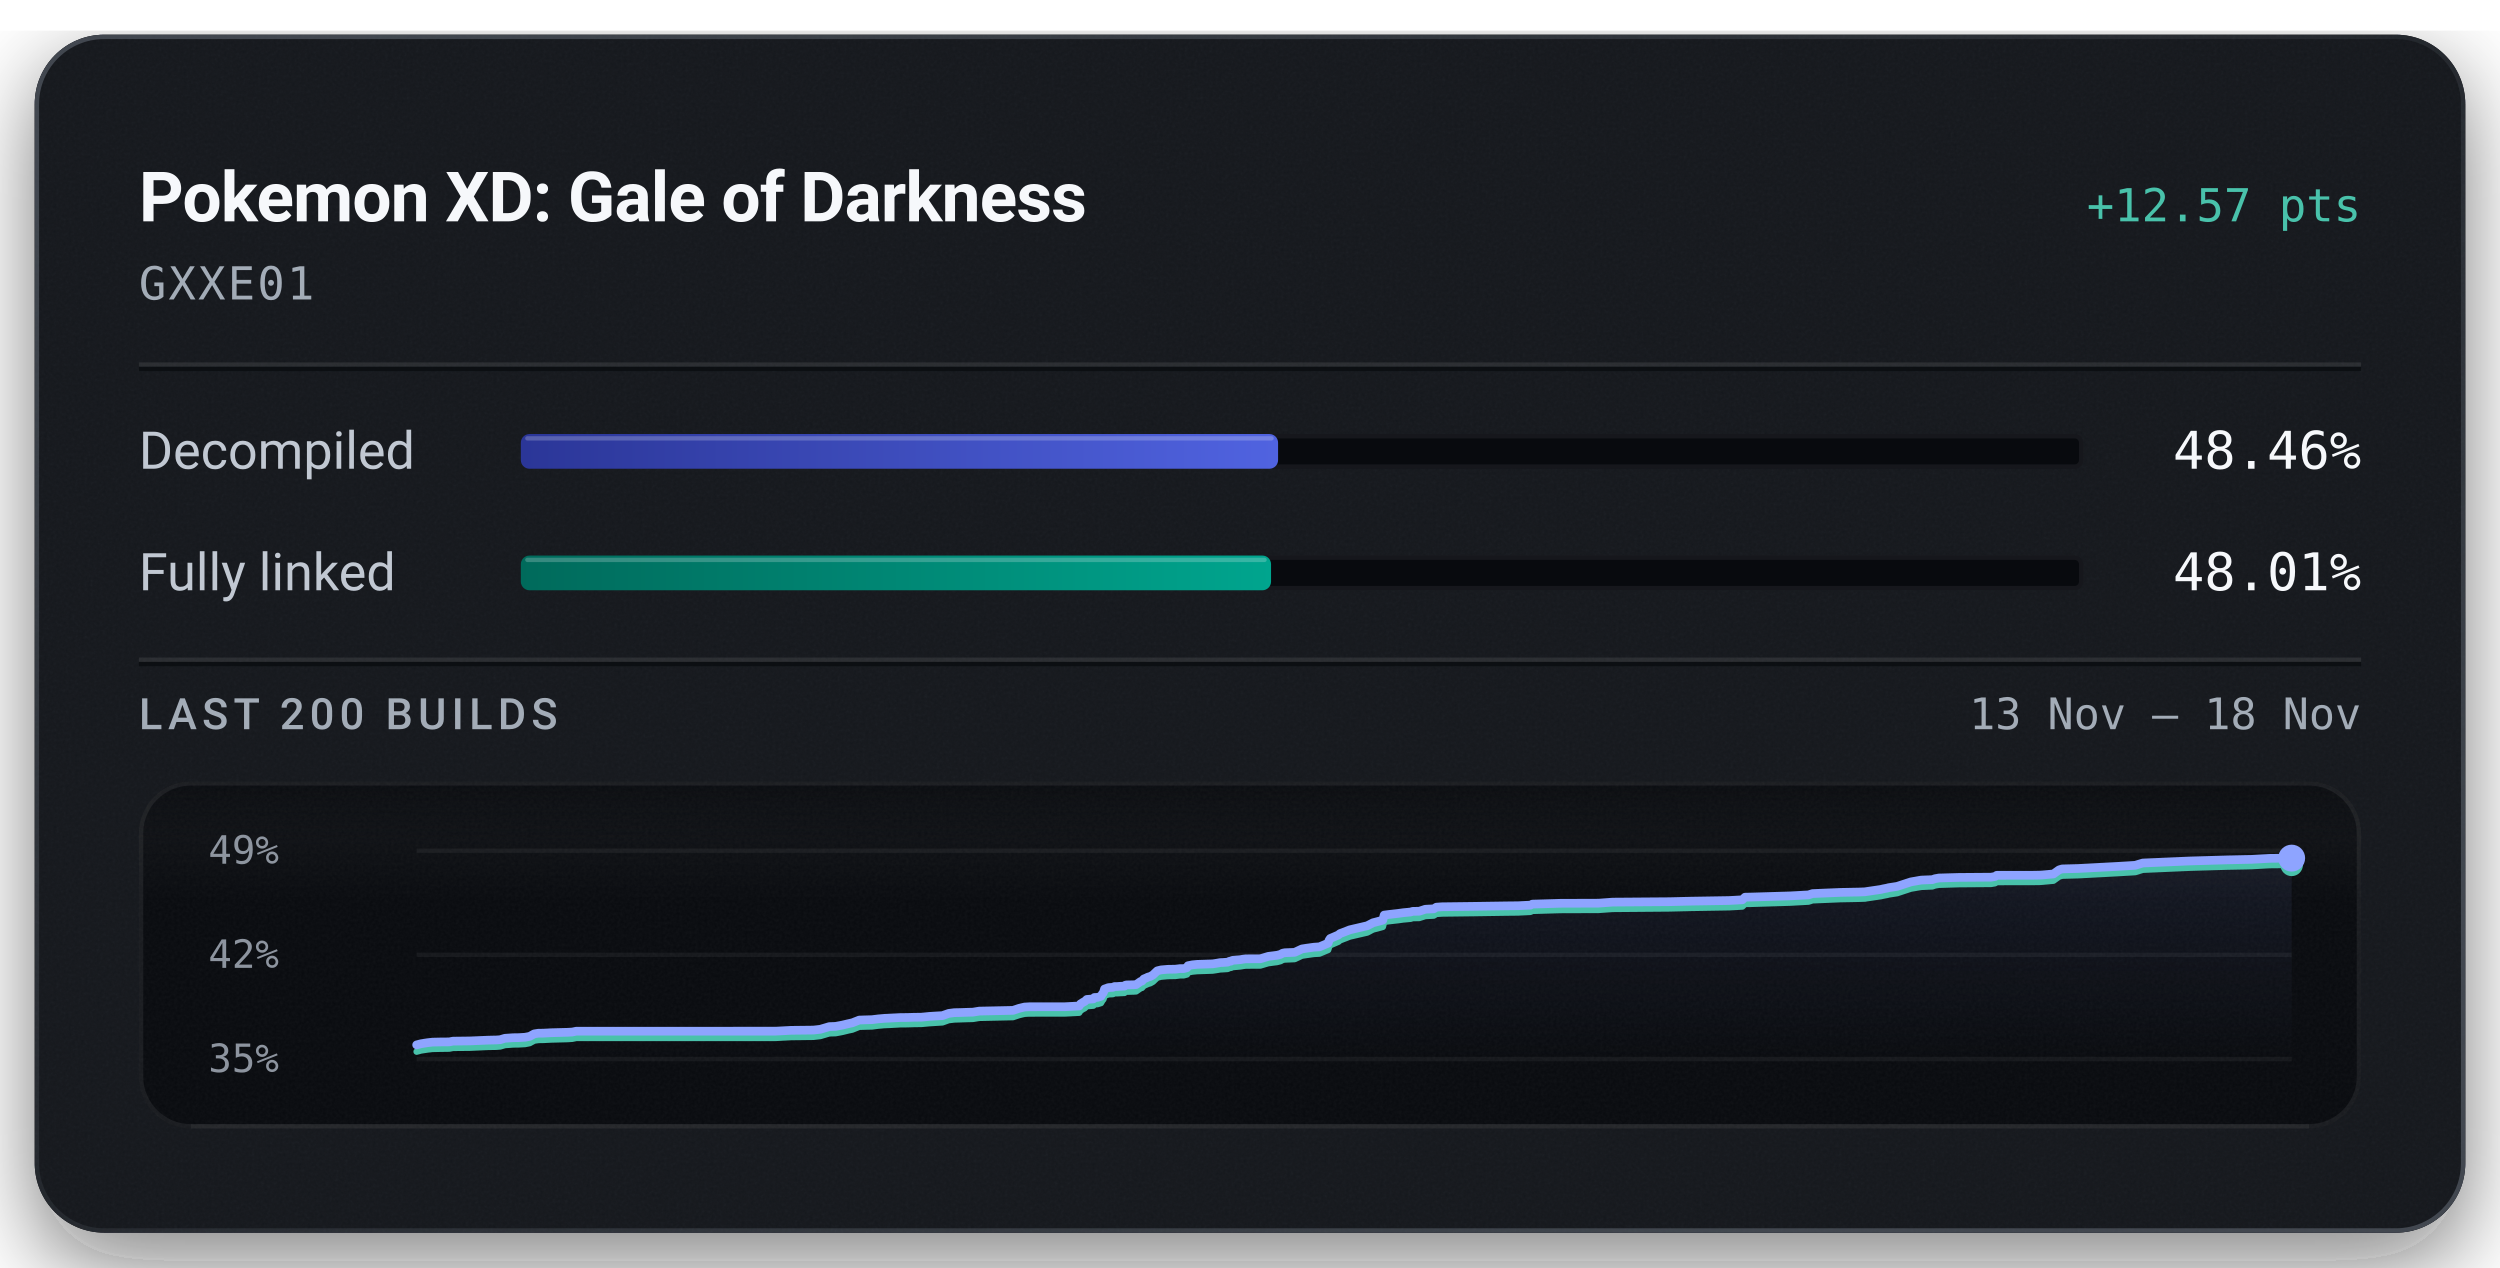
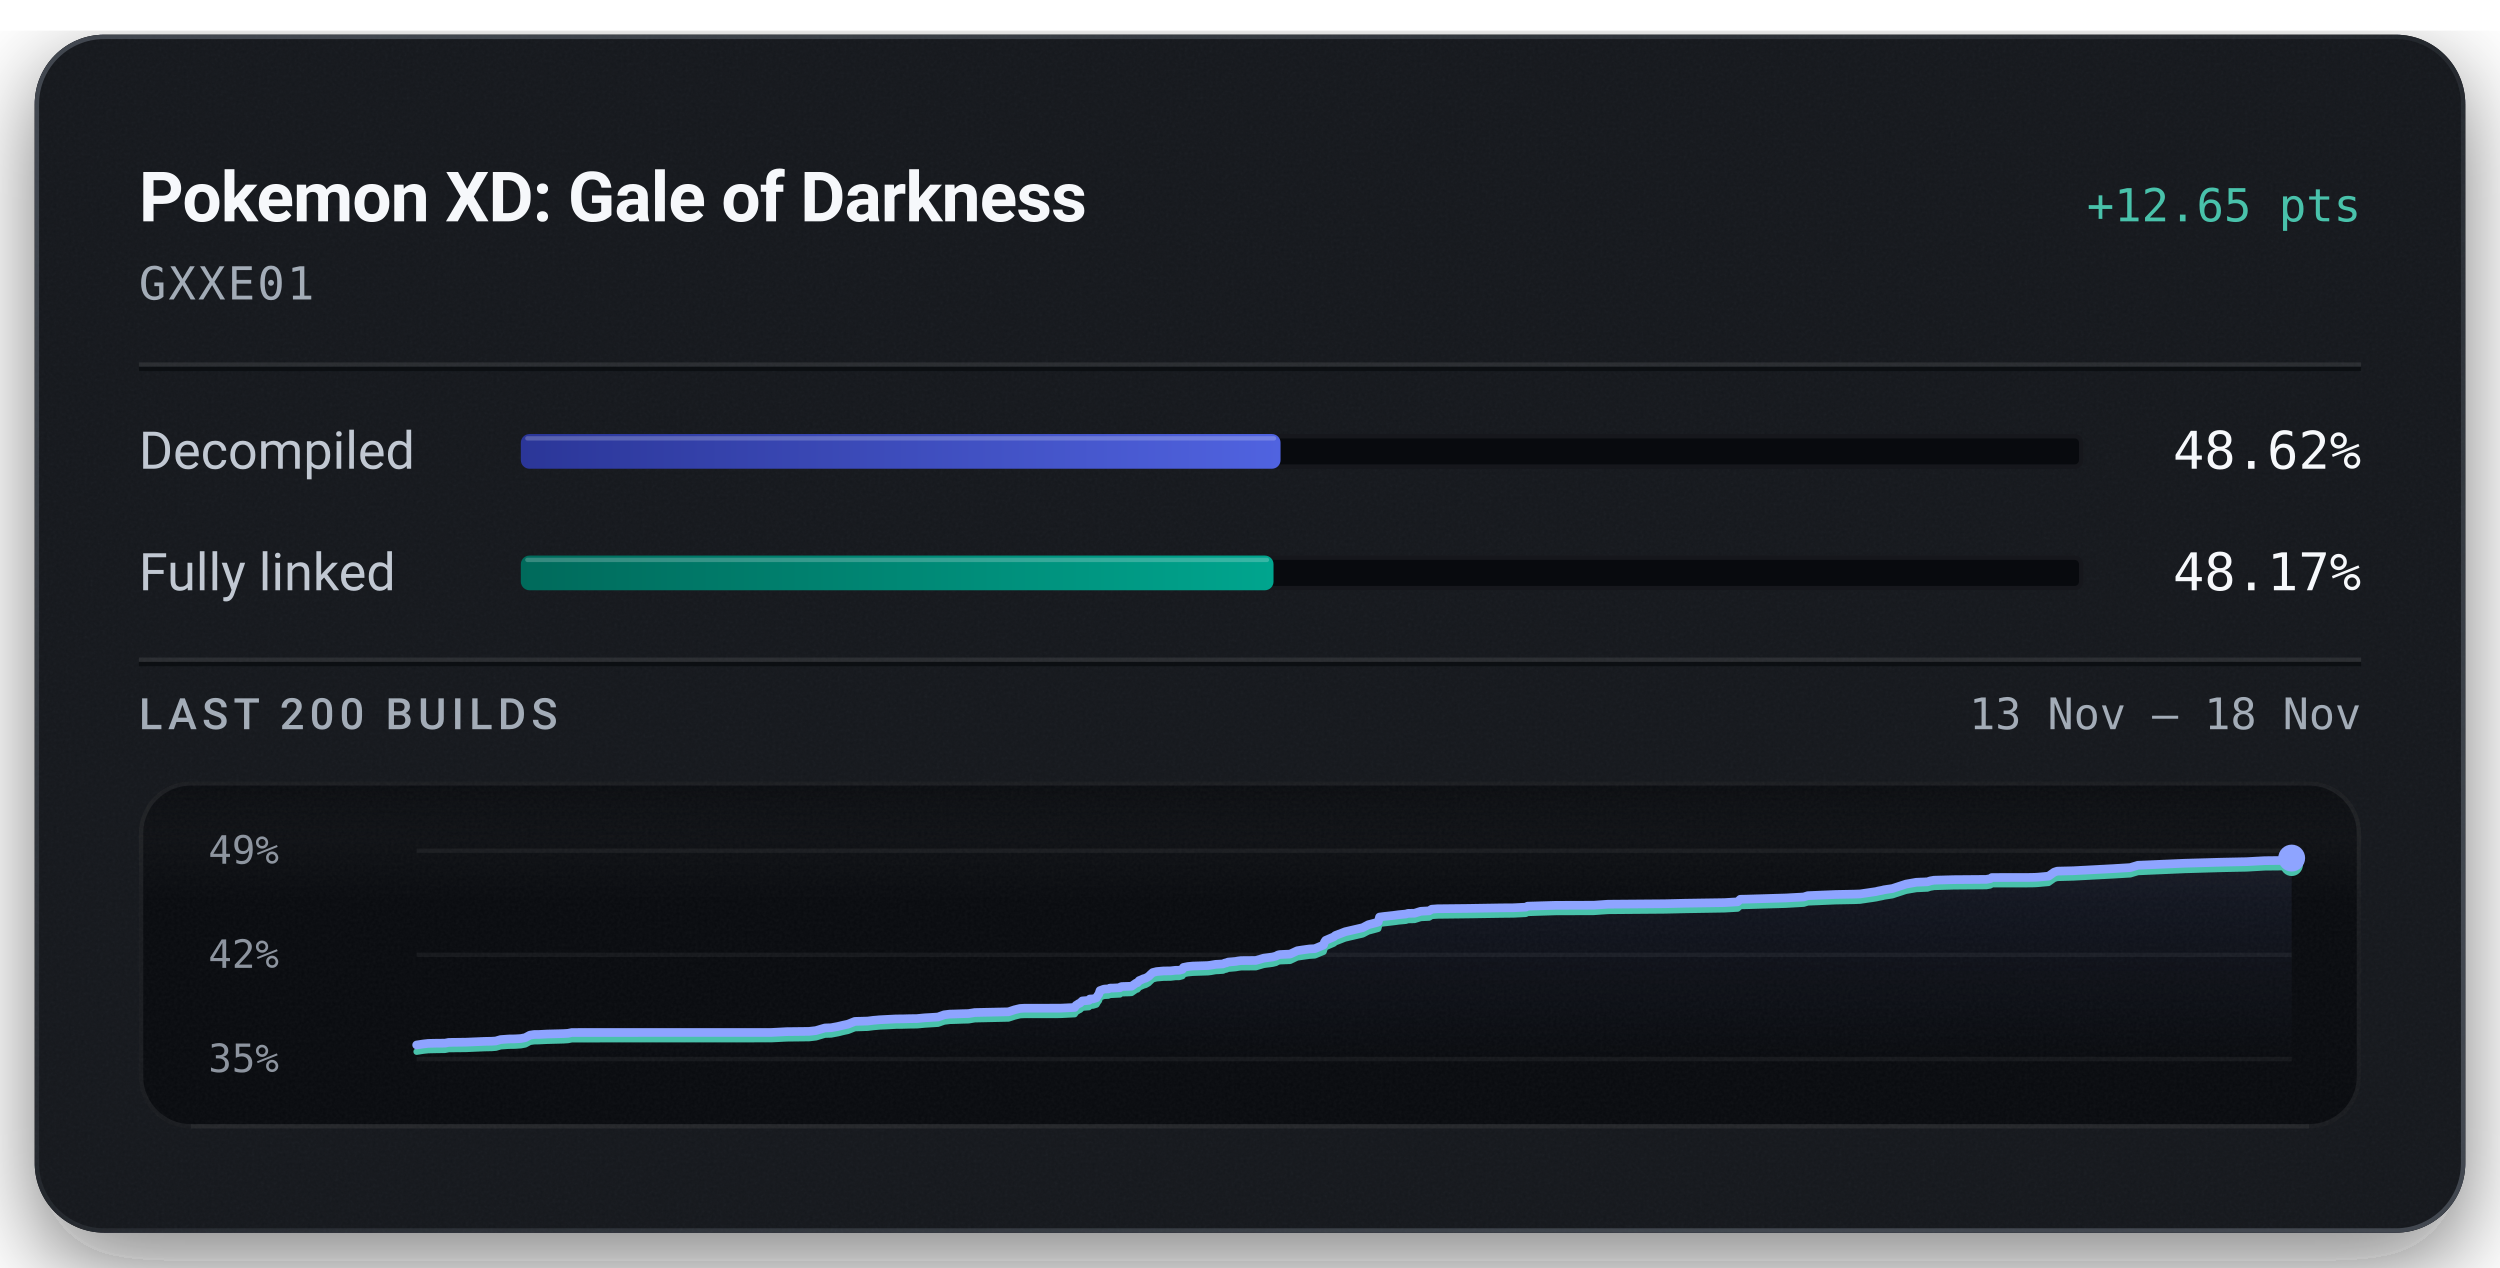
<svg xmlns="http://www.w3.org/2000/svg" width="576" height="292" viewBox="0 0 576 292" role="img" aria-labelledby="title description">
  <defs>
    <linearGradient id="badge-rim" x1="1" y1="1" x2="0" y2="0">
      <stop offset="0.15" stop-color="#6b747f" stop-opacity="0.5" />
      <stop offset="0.51" stop-color="#6b747f" stop-opacity="0.15" />
      <stop offset="0.93" stop-color="#6b747f" stop-opacity="0.5" />
    </linearGradient>
    <linearGradient id="badge-progress" x1="0" y1="0" x2="1" y2="0">
      <stop offset="0" stop-color="#2b3698" />
      <stop offset="1" stop-color="#5063e0" />
    </linearGradient>
    <linearGradient id="badge-linked" x1="0" y1="0" x2="1" y2="0">
      <stop offset="0" stop-color="#006a5b" />
      <stop offset="1" stop-color="#00a58e" />
    </linearGradient>
    <filter id="badge-grain" x="0" y="0" width="100%" height="100%">
      <feTurbulence type="fractalNoise" baseFrequency="1.4" numOctaves="2" stitchTiles="stitch" />
      <feColorMatrix type="saturate" values="0" />
    </filter>
    <filter id="badge-shadow" x="-15%" y="-15%" width="130%" height="150%">
      <feDropShadow dx="0" dy="7" stdDeviation="11" flood-color="#080a0e" flood-opacity="0.55" />
    </filter>
    <clipPath id="badge-card-clip">
      <rect x="8" y="8" width="560" height="276" rx="16" />
    </clipPath>
    <linearGradient id="badge-area" x1="0" y1="0" x2="0" y2="1">
      <stop offset="0" stop-color="#8ea4ff" stop-opacity="0.085" />
      <stop offset="1" stop-color="#8ea4ff" stop-opacity="0" />
    </linearGradient>
    <linearGradient id="badge-well-frost" x1="0" y1="0" x2="0" y2="1">
      <stop offset="0" stop-color="#f6f8fb" stop-opacity="0.045" />
      <stop offset="1" stop-color="#f6f8fb" stop-opacity="0" />
    </linearGradient>
    <linearGradient id="badge-well-shade" x1="0" y1="0" x2="0" y2="1">
      <stop offset="0" stop-color="#080a0e" stop-opacity="0.9" />
      <stop offset="1" stop-color="#080a0e" stop-opacity="0" />
    </linearGradient>
    <clipPath id="badge-well-clip">
      <rect x="32" y="180" width="512" height="80" rx="12" />
    </clipPath>
  </defs>
  <rect x="8" y="8" width="560" height="276" rx="16" fill="#14171c" filter="url(#badge-shadow)" />
  <g clip-path="url(#badge-card-clip)">
    <rect x="8" y="8" width="560" height="276" rx="16" fill="#14171c" />
    <rect x="8" y="8" width="560" height="276" filter="url(#badge-grain)" opacity="0.05" />
  </g>
  <rect x="8.5" y="8.5" width="559" height="275" rx="15.5" fill="none" stroke="url(#badge-rim)" stroke-width="1" />
  <text x="32" y="51" fill="#f6f8fb" font-family="system-ui, -apple-system, 'Segoe UI', Roboto, sans-serif" font-size="16" font-weight="600" text-anchor="start" letter-spacing="-0.2">Pokemon XD: Gale of Darkness</text>
-   <text x="544" y="51" fill="#49c2ab" font-family="ui-monospace, 'SF Mono', 'Cascadia Mono', Menlo, Consolas, monospace" font-size="10.5" font-weight="500" text-anchor="end">+12.57 pts</text>
+   <text x="544" y="51" fill="#49c2ab" font-family="ui-monospace, 'SF Mono', 'Cascadia Mono', Menlo, Consolas, monospace" font-size="10.5" font-weight="500" text-anchor="end">+12.65 pts</text>
  <text x="32" y="69" fill="#a3acb7" font-family="ui-monospace, 'SF Mono', 'Cascadia Mono', Menlo, Consolas, monospace" font-size="10.5" font-weight="400" text-anchor="start" letter-spacing="0.5">GXXE01</text>
  <line x1="32" y1="84" x2="544" y2="84" stroke="#f6f8fb" stroke-opacity="0.09" stroke-width="1" />
  <line x1="32" y1="85" x2="544" y2="85" stroke="#080a0e" stroke-opacity="0.7" stroke-width="1" />
  <text x="32" y="108" fill="#c1c8d2" font-family="system-ui, -apple-system, 'Segoe UI', Roboto, sans-serif" font-size="12" font-weight="400" text-anchor="start">Decompiled</text>
  <rect x="120" y="100" width="360" height="8" rx="2" fill="#080a0e" />
  <rect x="120.5" y="100.5" width="359" height="7" rx="1.5" fill="none" stroke="#f6f8fb" stroke-opacity="0.06" stroke-width="1" />
-   <rect x="120" y="100" width="174.47" height="8" rx="2" fill="url(#badge-progress)" />
-   <rect x="121" y="100.5" width="172.47" height="1" rx="0.5" fill="#f6f8fb" fill-opacity="0.22" />
-   <text x="544" y="108" fill="#f6f8fb" font-family="ui-monospace, 'SF Mono', 'Cascadia Mono', Menlo, Consolas, monospace" font-size="12" font-weight="500" text-anchor="end">48.46%</text>
+   <rect x="120" y="100" width="175.04" height="8" rx="2" fill="url(#badge-progress)" />
+   <rect x="121" y="100.5" width="173.04" height="1" rx="0.5" fill="#f6f8fb" fill-opacity="0.22" />
+   <text x="544" y="108" fill="#f6f8fb" font-family="ui-monospace, 'SF Mono', 'Cascadia Mono', Menlo, Consolas, monospace" font-size="12" font-weight="500" text-anchor="end">48.62%</text>
  <text x="32" y="136" fill="#c1c8d2" font-family="system-ui, -apple-system, 'Segoe UI', Roboto, sans-serif" font-size="12" font-weight="400" text-anchor="start">Fully linked</text>
  <rect x="120" y="128" width="360" height="8" rx="2" fill="#080a0e" />
  <rect x="120.5" y="128.5" width="359" height="7" rx="1.5" fill="none" stroke="#f6f8fb" stroke-opacity="0.06" stroke-width="1" />
-   <rect x="120" y="128" width="172.85" height="8" rx="2" fill="url(#badge-linked)" />
-   <rect x="121" y="128.5" width="170.85" height="1" rx="0.5" fill="#f6f8fb" fill-opacity="0.22" />
-   <text x="544" y="136" fill="#f6f8fb" font-family="ui-monospace, 'SF Mono', 'Cascadia Mono', Menlo, Consolas, monospace" font-size="12" font-weight="500" text-anchor="end">48.01%</text>
+   <rect x="120" y="128" width="173.42" height="8" rx="2" fill="url(#badge-linked)" />
+   <rect x="121" y="128.5" width="171.42" height="1" rx="0.5" fill="#f6f8fb" fill-opacity="0.22" />
+   <text x="544" y="136" fill="#f6f8fb" font-family="ui-monospace, 'SF Mono', 'Cascadia Mono', Menlo, Consolas, monospace" font-size="12" font-weight="500" text-anchor="end">48.17%</text>
  <line x1="32" y1="152" x2="544" y2="152" stroke="#f6f8fb" stroke-opacity="0.09" stroke-width="1" />
  <line x1="32" y1="153" x2="544" y2="153" stroke="#080a0e" stroke-opacity="0.7" stroke-width="1" />
  <text x="32" y="168" fill="#a3acb7" font-family="system-ui, -apple-system, 'Segoe UI', Roboto, sans-serif" font-size="10" font-weight="500" text-anchor="start" letter-spacing="1.2">LAST 200 BUILDS</text>
  <text x="544" y="168" fill="#a3acb7" font-family="ui-monospace, 'SF Mono', 'Cascadia Mono', Menlo, Consolas, monospace" font-size="10" font-weight="400" text-anchor="end">13 Nov – 18 Nov</text>
  <g clip-path="url(#badge-well-clip)">
    <rect x="32" y="180" width="512" height="80" rx="12" fill="#080a0e" />
    <rect x="32" y="180" width="512" height="28" fill="url(#badge-well-frost)" />
    <rect x="32" y="180" width="512" height="14" fill="url(#badge-well-shade)" />
    <rect x="32" y="180" width="512" height="80" filter="url(#badge-grain)" opacity="0.05" />
  </g>
  <rect x="32.5" y="180.5" width="511" height="79" rx="11.5" fill="none" stroke="#f6f8fb" stroke-opacity="0.07" stroke-width="1" />
  <line x1="44" y1="259.5" x2="532" y2="259.5" stroke="#f6f8fb" stroke-opacity="0.05" stroke-width="1" />
  <text x="48" y="199" fill="#a3acb7" font-family="ui-monospace, 'SF Mono', 'Cascadia Mono', Menlo, Consolas, monospace" font-size="9" font-weight="400" text-anchor="start" fill-opacity="0.85">49%</text>
  <text x="48" y="223" fill="#a3acb7" font-family="ui-monospace, 'SF Mono', 'Cascadia Mono', Menlo, Consolas, monospace" font-size="9" font-weight="400" text-anchor="start" fill-opacity="0.85">42%</text>
  <text x="48" y="247" fill="#a3acb7" font-family="ui-monospace, 'SF Mono', 'Cascadia Mono', Menlo, Consolas, monospace" font-size="9" font-weight="400" text-anchor="start" fill-opacity="0.85">35%</text>
  <line x1="96" y1="196.00" x2="528" y2="196.00" stroke="#f6f8fb" stroke-opacity="0.055" stroke-width="1" />
  <line x1="96" y1="220.00" x2="528" y2="220.00" stroke="#f6f8fb" stroke-opacity="0.055" stroke-width="1" />
  <line x1="96" y1="244.00" x2="528" y2="244.00" stroke="#f6f8fb" stroke-opacity="0.055" stroke-width="1" />
-   <path d="M96.00,240.74 L96.99,240.48 L98.49,240.24 L99.63,240.11 L101.38,240.07 L103.51,240.05 L104.38,239.88 L105.20,239.87 L108.28,239.83 L112.49,239.65 L114.32,239.61 L115.23,239.55 L116.34,239.22 L118.22,239.09 L119.59,239.07 L120.99,238.98 L122.04,238.78 L123.09,238.20 L124.06,238.05 L125.19,238.04 L127.03,237.94 L130.79,237.84 L131.85,237.78 L132.77,237.59 L178.71,237.58 L182.27,237.39 L187.41,237.33 L189.00,237.15 L191.09,236.53 L192.51,236.48 L194.06,236.19 L195.40,235.87 L196.39,235.65 L197.98,235.02 L199.54,234.97 L200.93,234.93 L202.28,234.76 L203.75,234.63 L205.15,234.56 L207.50,234.44 L208.98,234.43 L210.64,234.38 L212.29,234.36 L214.11,234.18 L215.53,234.09 L217.14,234.00 L218.57,233.49 L219.85,233.32 L221.27,233.29 L222.66,233.24 L224.18,233.20 L225.61,232.96 L233.40,232.79 L234.81,232.32 L236.06,232.02 L237.12,231.96 L245.35,231.95 L248.64,231.78 L248.94,231.30 L249.27,231.10 L249.60,230.88 L249.86,230.79 L250.41,230.27 L251.92,230.15 L252.15,229.82 L252.86,229.80 L253.66,229.55 L253.97,229.00 L254.22,228.71 L254.48,227.87 L254.96,227.71 L255.27,227.58 L255.55,227.53 L256.43,227.48 L256.78,227.30 L257.51,227.29 L257.83,227.26 L259.08,227.20 L259.23,227.02 L259.49,226.93 L261.23,226.89 L261.76,226.85 L262.85,226.10 L263.10,226.05 L263.54,225.55 L264.21,225.27 L264.45,225.14 L265.01,224.98 L265.65,224.62 L266.13,224.16 L266.64,223.68 L267.53,223.46 L269.06,223.33 L270.81,223.30 L271.84,223.17 L272.74,223.16 L273.48,222.96 L273.72,222.50 L274.71,222.30 L275.84,222.19 L279.40,222.07 L280.08,221.97 L281.17,221.78 L281.75,221.76 L282.86,221.68 L283.32,221.46 L283.61,221.45 L283.98,221.26 L285.77,221.11 L286.36,221.00 L287.01,220.92 L290.39,220.90 L292.22,220.35 L294.27,220.09 L295.03,219.89 L295.53,219.61 L295.88,219.54 L296.07,219.51 L298.30,219.42 L299.95,218.64 L300.96,218.48 L302.75,218.23 L304.00,218.15 L306.00,217.31 L306.21,216.65 L306.48,216.23 L308.38,215.41 L308.73,215.10 L309.20,214.93 L311.00,214.23 L315.02,213.29 L316.33,212.61 L318.12,212.14 L318.60,212.00 L318.91,210.84 L319.88,210.71 L322.23,210.44 L323.30,210.29 L324.97,210.13 L325.49,209.98 L326.99,209.95 L328.37,209.50 L328.75,209.47 L330.33,209.40 L330.94,209.01 L332.30,208.92 L339.36,208.83 L346.98,208.71 L349.79,208.68 L350.35,208.65 L352.63,208.54 L353.05,208.31 L359.48,208.12 L368.31,208.09 L371.55,207.85 L384.64,207.75 L389.53,207.63 L398.39,207.48 L401.44,207.31 L402.06,206.71 L403.52,206.68 L412.52,206.41 L416.69,206.18 L417.61,205.88 L424.05,205.61 L428.17,205.53 L429.73,205.47 L430.00,205.42 L433.33,204.93 L433.86,204.80 L434.80,204.62 L435.16,204.52 L437.11,204.22 L440.26,203.19 L442.65,202.77 L445.20,202.67 L445.53,202.56 L445.83,202.45 L446.20,202.39 L446.73,202.29 L451.26,202.16 L458.75,202.10 L459.68,201.94 L460.05,201.67 L468.23,201.66 L469.87,201.63 L470.61,201.59 L473.11,201.36 L474.43,200.41 L475.13,200.20 L478.83,200.10 L487.86,199.62 L491.95,199.37 L493.70,198.84 L504.51,198.37 L513.07,198.12 L517.60,198.02 L518.72,198.00 L522.88,197.77 L528.00,197.71 L528.00,244.00 L96.00,244.00 Z" fill="url(#badge-area)" />
-   <path d="M96.00,242.29 L96.99,242.02 L98.49,241.79 L99.63,241.66 L101.38,241.62 L103.51,241.59 L104.38,241.42 L105.20,241.41 L108.28,241.38 L112.49,241.19 L114.32,241.16 L115.23,241.09 L116.34,240.77 L118.22,240.63 L119.59,240.61 L120.99,240.53 L122.04,240.32 L123.09,239.74 L124.06,239.60 L125.19,239.58 L127.03,239.49 L130.79,239.39 L131.85,239.32 L132.77,239.13 L178.71,239.12 L182.27,238.93 L187.41,238.87 L189.00,238.69 L191.09,238.07 L192.51,238.03 L194.06,237.74 L195.40,237.41 L196.39,237.20 L197.98,236.56 L199.54,236.51 L200.93,236.48 L202.28,236.30 L203.75,236.17 L205.15,236.11 L207.50,235.98 L208.98,235.97 L210.64,235.92 L212.29,235.90 L214.11,235.73 L215.53,235.64 L217.14,235.54 L218.57,235.03 L219.85,234.87 L221.27,234.83 L222.66,234.78 L224.18,234.74 L225.61,234.50 L233.40,234.33 L234.81,233.86 L236.06,233.56 L237.12,233.50 L245.35,233.49 L248.64,233.32 L248.94,232.85 L249.27,232.65 L249.60,232.43 L249.86,232.33 L250.41,231.81 L251.92,231.69 L252.15,231.36 L252.86,231.34 L253.66,231.09 L253.97,230.54 L254.22,230.25 L254.48,229.42 L254.96,229.25 L255.27,229.12 L255.55,229.07 L256.43,229.03 L256.78,228.84 L257.51,228.83 L257.83,228.81 L259.08,228.75 L259.23,228.57 L259.49,228.48 L261.23,228.43 L261.76,228.40 L262.85,227.64 L263.10,227.60 L263.54,227.10 L264.21,226.81 L264.45,226.69 L265.01,226.53 L265.65,226.17 L266.13,225.70 L266.64,225.23 L267.53,225.01 L269.06,224.87 L270.81,224.84 L271.84,224.71 L272.74,224.70 L273.48,224.50 L273.72,224.04 L274.71,223.84 L275.84,223.73 L279.40,223.61 L280.08,223.51 L281.17,223.33 L281.75,223.30 L282.86,223.23 L283.32,223.00 L283.61,222.99 L283.98,222.81 L285.77,222.65 L286.36,222.55 L287.01,222.46 L290.39,222.44 L292.22,221.90 L294.27,221.63 L295.03,221.43 L295.53,221.16 L295.88,221.08 L296.07,221.06 L298.30,220.96 L299.95,220.18 L300.96,220.02 L302.75,219.77 L304.00,219.70 L306.00,218.86 L306.21,218.19 L306.48,217.77 L308.38,216.96 L308.73,216.64 L309.20,216.47 L311.00,215.77 L315.02,214.84 L316.33,214.15 L318.12,213.68 L318.60,213.54 L318.91,212.38 L319.88,212.25 L322.23,211.98 L323.30,211.83 L324.97,211.68 L325.49,211.52 L326.99,211.49 L328.37,211.05 L328.75,211.02 L330.33,210.94 L330.94,210.55 L332.30,210.46 L339.36,210.37 L346.98,210.25 L349.79,210.22 L350.35,210.19 L352.63,210.08 L353.05,209.85 L359.48,209.66 L368.31,209.63 L371.55,209.40 L384.64,209.29 L389.53,209.17 L398.39,209.02 L401.44,208.85 L402.06,208.25 L403.52,208.23 L412.52,207.95 L416.69,207.72 L417.61,207.42 L424.05,207.15 L428.17,207.07 L429.73,207.02 L430.00,206.96 L433.33,206.47 L433.86,206.35 L434.80,206.17 L435.16,206.07 L437.11,205.77 L440.26,204.73 L442.65,204.32 L445.20,204.21 L445.53,204.10 L445.83,203.99 L446.20,203.93 L446.73,203.84 L451.26,203.70 L458.75,203.64 L459.68,203.48 L460.05,203.21 L468.23,203.20 L469.87,203.18 L470.61,203.13 L473.11,202.90 L474.43,201.95 L475.13,201.74 L478.83,201.64 L487.86,201.16 L491.95,200.92 L493.70,200.38 L504.51,199.91 L513.07,199.66 L517.60,199.57 L518.72,199.54 L522.88,199.31 L528.00,199.26" fill="none" stroke="#49c2ab" stroke-width="1.5" stroke-linejoin="round" stroke-linecap="round" />
-   <path d="M96.00,240.74 L96.99,240.48 L98.49,240.24 L99.63,240.11 L101.38,240.07 L103.51,240.05 L104.38,239.88 L105.20,239.87 L108.28,239.83 L112.49,239.65 L114.32,239.61 L115.23,239.55 L116.34,239.22 L118.22,239.09 L119.59,239.07 L120.99,238.98 L122.04,238.78 L123.09,238.20 L124.06,238.05 L125.19,238.04 L127.03,237.94 L130.79,237.84 L131.85,237.78 L132.77,237.59 L178.71,237.58 L182.27,237.39 L187.41,237.33 L189.00,237.15 L191.09,236.53 L192.51,236.48 L194.06,236.19 L195.40,235.87 L196.39,235.65 L197.98,235.02 L199.54,234.97 L200.93,234.93 L202.28,234.76 L203.75,234.63 L205.15,234.56 L207.50,234.44 L208.98,234.43 L210.64,234.38 L212.29,234.36 L214.11,234.18 L215.53,234.09 L217.14,234.00 L218.57,233.49 L219.85,233.32 L221.27,233.29 L222.66,233.24 L224.18,233.20 L225.61,232.96 L233.40,232.79 L234.81,232.32 L236.06,232.02 L237.12,231.96 L245.35,231.95 L248.64,231.78 L248.94,231.30 L249.27,231.10 L249.60,230.88 L249.86,230.79 L250.41,230.27 L251.92,230.15 L252.15,229.82 L252.86,229.80 L253.66,229.55 L253.97,229.00 L254.22,228.71 L254.48,227.87 L254.96,227.71 L255.27,227.58 L255.55,227.53 L256.43,227.48 L256.78,227.30 L257.51,227.29 L257.83,227.26 L259.08,227.20 L259.23,227.02 L259.49,226.93 L261.23,226.89 L261.76,226.85 L262.85,226.10 L263.10,226.05 L263.54,225.55 L264.21,225.27 L264.45,225.14 L265.01,224.98 L265.65,224.62 L266.13,224.16 L266.64,223.68 L267.53,223.46 L269.06,223.33 L270.81,223.30 L271.84,223.17 L272.74,223.16 L273.48,222.96 L273.72,222.50 L274.71,222.30 L275.84,222.19 L279.40,222.07 L280.08,221.97 L281.17,221.78 L281.75,221.76 L282.86,221.68 L283.32,221.46 L283.61,221.45 L283.98,221.26 L285.77,221.11 L286.36,221.00 L287.01,220.92 L290.39,220.90 L292.22,220.35 L294.27,220.09 L295.03,219.89 L295.53,219.61 L295.88,219.54 L296.07,219.51 L298.30,219.42 L299.95,218.64 L300.96,218.48 L302.75,218.23 L304.00,218.15 L306.00,217.31 L306.21,216.65 L306.48,216.23 L308.38,215.41 L308.73,215.10 L309.20,214.93 L311.00,214.23 L315.02,213.29 L316.33,212.61 L318.12,212.14 L318.60,212.00 L318.91,210.84 L319.88,210.71 L322.23,210.44 L323.30,210.29 L324.97,210.13 L325.49,209.98 L326.99,209.95 L328.37,209.50 L328.75,209.47 L330.33,209.40 L330.94,209.01 L332.30,208.92 L339.36,208.83 L346.98,208.71 L349.79,208.68 L350.35,208.65 L352.63,208.54 L353.05,208.31 L359.48,208.12 L368.31,208.09 L371.55,207.85 L384.64,207.75 L389.53,207.63 L398.39,207.48 L401.44,207.31 L402.06,206.71 L403.52,206.68 L412.52,206.41 L416.69,206.18 L417.61,205.88 L424.05,205.61 L428.17,205.53 L429.73,205.47 L430.00,205.42 L433.33,204.93 L433.86,204.80 L434.80,204.62 L435.16,204.52 L437.11,204.22 L440.26,203.19 L442.65,202.77 L445.20,202.67 L445.53,202.56 L445.83,202.45 L446.20,202.39 L446.73,202.29 L451.26,202.16 L458.75,202.10 L459.68,201.94 L460.05,201.67 L468.23,201.66 L469.87,201.63 L470.61,201.59 L473.11,201.36 L474.43,200.41 L475.13,200.20 L478.83,200.10 L487.86,199.62 L491.95,199.37 L493.70,198.84 L504.51,198.37 L513.07,198.12 L517.60,198.02 L518.72,198.00 L522.88,197.77 L528.00,197.71" fill="none" stroke="#8ea4ff" stroke-width="2" stroke-linejoin="round" stroke-linecap="round" />
-   <circle cx="528.00" cy="199.26" r="2.6" fill="#49c2ab" />
-   <circle cx="528.00" cy="197.71" r="3.1" fill="#8ea4ff" />
+   <path d="M96.00,240.76 L97.51,240.53 L98.64,240.40 L100.40,240.36 L102.52,240.34 L103.39,240.17 L104.21,240.16 L107.29,240.12 L111.50,239.94 L113.33,239.90 L114.24,239.84 L115.35,239.52 L117.23,239.38 L118.60,239.36 L119.99,239.28 L121.04,239.07 L122.09,238.50 L123.06,238.35 L124.19,238.34 L126.04,238.24 L129.79,238.14 L130.85,238.08 L131.77,237.89 L177.70,237.88 L181.25,237.69 L186.39,237.63 L187.98,237.45 L190.07,236.84 L191.49,236.79 L193.04,236.50 L194.38,236.18 L195.37,235.97 L196.96,235.33 L198.52,235.29 L199.91,235.25 L201.26,235.08 L202.72,234.95 L204.12,234.88 L206.47,234.76 L207.95,234.75 L209.62,234.70 L211.26,234.68 L213.08,234.50 L214.51,234.42 L216.11,234.32 L217.54,233.81 L218.82,233.65 L220.24,233.61 L221.62,233.56 L223.15,233.52 L224.58,233.29 L232.36,233.12 L233.77,232.65 L235.02,232.35 L236.08,232.29 L244.31,232.28 L247.60,232.12 L247.90,231.64 L248.23,231.44 L248.55,231.22 L248.82,231.13 L249.37,230.61 L250.88,230.49 L251.11,230.17 L251.82,230.15 L252.62,229.90 L252.93,229.35 L253.17,229.06 L253.44,228.23 L253.92,228.06 L254.23,227.94 L254.51,227.88 L255.39,227.84 L255.73,227.66 L256.46,227.65 L256.78,227.63 L258.04,227.57 L258.18,227.39 L258.44,227.30 L260.19,227.25 L260.72,227.22 L261.80,226.47 L262.05,226.42 L262.49,225.92 L263.17,225.64 L263.41,225.52 L263.97,225.36 L264.61,225.00 L265.08,224.54 L265.60,224.07 L266.48,223.85 L268.01,223.71 L269.77,223.68 L270.79,223.56 L271.69,223.54 L272.43,223.35 L272.67,222.89 L273.66,222.69 L274.79,222.58 L278.35,222.46 L279.03,222.36 L280.11,222.18 L280.70,222.15 L281.81,222.08 L282.26,221.86 L282.56,221.85 L282.92,221.66 L284.72,221.51 L285.30,221.40 L285.95,221.32 L289.34,221.29 L291.16,220.76 L293.21,220.49 L293.97,220.29 L294.47,220.02 L294.82,219.94 L295.01,219.92 L297.24,219.82 L298.89,219.05 L299.90,218.89 L301.69,218.64 L302.94,218.57 L304.94,217.73 L305.15,217.07 L305.42,216.66 L307.32,215.84 L307.67,215.53 L308.14,215.36 L309.94,214.67 L313.96,213.74 L315.27,213.05 L317.05,212.59 L317.53,212.45 L317.84,211.29 L318.81,211.16 L321.17,210.90 L322.24,210.75 L323.90,210.59 L324.42,210.44 L325.92,210.41 L327.30,209.97 L327.68,209.94 L329.26,209.86 L329.87,209.48 L331.22,209.38 L338.29,209.30 L345.91,209.17 L348.71,209.15 L349.28,209.12 L351.55,209.01 L351.97,208.78 L358.39,208.59 L367.22,208.56 L370.47,208.33 L383.55,208.22 L388.44,208.10 L397.30,207.96 L400.35,207.78 L400.97,207.19 L402.42,207.16 L411.42,206.89 L415.59,206.66 L416.51,206.36 L422.95,206.09 L427.06,206.01 L428.62,205.96 L428.89,205.91 L432.23,205.42 L432.75,205.29 L433.69,205.11 L434.05,205.01 L436.00,204.72 L439.15,203.69 L441.54,203.27 L444.09,203.17 L444.42,203.06 L444.71,202.96 L445.09,202.89 L445.61,202.80 L450.14,202.67 L457.64,202.61 L458.57,202.44 L458.93,202.18 L467.11,202.17 L468.75,202.14 L469.48,202.10 L471.99,201.87 L473.31,200.93 L474.01,200.71 L477.71,200.62 L486.74,200.14 L490.82,199.89 L492.57,199.36 L503.37,198.89 L511.94,198.65 L516.46,198.55 L517.59,198.53 L521.74,198.30 L526.86,198.24 L528.00,197.70 L528.00,244.00 L96.00,244.00 Z" fill="url(#badge-area)" />
+   <path d="M96.00,242.30 L97.51,242.06 L98.64,241.94 L100.40,241.90 L102.52,241.87 L103.39,241.70 L104.21,241.69 L107.29,241.66 L111.50,241.48 L113.33,241.44 L114.24,241.37 L115.35,241.05 L117.23,240.92 L118.60,240.90 L119.99,240.81 L121.04,240.61 L122.09,240.03 L123.06,239.89 L124.19,239.87 L126.04,239.78 L129.79,239.68 L130.85,239.61 L131.77,239.43 L177.70,239.41 L181.25,239.23 L186.39,239.17 L187.98,238.99 L190.07,238.37 L191.49,238.33 L193.04,238.04 L194.38,237.71 L195.37,237.50 L196.96,236.87 L198.52,236.82 L199.91,236.78 L201.26,236.61 L202.72,236.48 L204.12,236.42 L206.47,236.29 L207.95,236.28 L209.62,236.23 L211.26,236.21 L213.08,236.04 L214.51,235.95 L216.11,235.85 L217.54,235.35 L218.82,235.19 L220.24,235.15 L221.62,235.10 L223.15,235.06 L224.58,234.82 L232.36,234.65 L233.77,234.19 L235.02,233.88 L236.08,233.83 L244.31,233.82 L247.60,233.65 L247.90,233.18 L248.23,232.98 L248.55,232.76 L248.82,232.67 L249.37,232.15 L250.88,232.03 L251.11,231.70 L251.82,231.68 L252.62,231.43 L252.93,230.89 L253.17,230.59 L253.44,229.77 L253.92,229.60 L254.23,229.47 L254.51,229.42 L255.39,229.38 L255.73,229.19 L256.46,229.18 L256.78,229.16 L258.04,229.10 L258.18,228.92 L258.44,228.83 L260.19,228.79 L260.72,228.75 L261.80,228.00 L262.05,227.96 L262.49,227.46 L263.17,227.17 L263.41,227.05 L263.97,226.89 L264.61,226.53 L265.08,226.07 L265.60,225.60 L266.48,225.38 L268.01,225.25 L269.77,225.22 L270.79,225.09 L271.69,225.08 L272.43,224.88 L272.67,224.42 L273.66,224.22 L274.79,224.11 L278.35,223.99 L279.03,223.90 L280.11,223.71 L280.70,223.69 L281.81,223.61 L282.26,223.39 L282.56,223.38 L282.92,223.19 L284.72,223.04 L285.30,222.93 L285.95,222.85 L289.34,222.83 L291.16,222.29 L293.21,222.02 L293.97,221.83 L294.47,221.55 L294.82,221.48 L295.01,221.45 L297.24,221.36 L298.89,220.58 L299.90,220.43 L301.69,220.18 L302.94,220.10 L304.94,219.27 L305.15,218.60 L305.42,218.19 L307.32,217.38 L307.67,217.07 L308.14,216.90 L309.94,216.20 L313.96,215.27 L315.27,214.59 L317.05,214.12 L317.53,213.98 L317.84,212.83 L318.81,212.70 L321.17,212.43 L322.24,212.28 L323.90,212.13 L324.42,211.97 L325.92,211.94 L327.30,211.50 L327.68,211.47 L329.26,211.40 L329.87,211.01 L331.22,210.92 L338.29,210.83 L345.91,210.71 L348.71,210.68 L349.28,210.65 L351.55,210.54 L351.97,210.32 L358.39,210.12 L367.22,210.09 L370.47,209.86 L383.55,209.75 L388.44,209.64 L397.30,209.49 L400.35,209.32 L400.97,208.73 L402.42,208.70 L411.42,208.43 L415.59,208.19 L416.51,207.90 L422.95,207.63 L427.06,207.55 L428.62,207.49 L428.89,207.44 L432.23,206.95 L432.75,206.83 L433.69,206.65 L434.05,206.55 L436.00,206.25 L439.15,205.22 L441.54,204.81 L444.09,204.70 L444.42,204.59 L444.71,204.49 L445.09,204.43 L445.61,204.33 L450.14,204.20 L457.64,204.14 L458.57,203.98 L458.93,203.71 L467.11,203.70 L468.75,203.68 L469.48,203.63 L471.99,203.40 L473.31,202.46 L474.01,202.25 L477.71,202.15 L486.74,201.67 L490.82,201.43 L492.57,200.90 L503.37,200.43 L511.94,200.18 L516.46,200.09 L517.59,200.07 L521.74,199.83 L526.86,199.78 L528.00,199.24" fill="none" stroke="#49c2ab" stroke-width="1.5" stroke-linejoin="round" stroke-linecap="round" />
+   <path d="M96.00,240.76 L97.51,240.53 L98.64,240.40 L100.40,240.36 L102.52,240.34 L103.39,240.17 L104.21,240.16 L107.29,240.12 L111.50,239.94 L113.33,239.90 L114.24,239.84 L115.35,239.52 L117.23,239.38 L118.60,239.36 L119.99,239.28 L121.04,239.07 L122.09,238.50 L123.06,238.35 L124.19,238.34 L126.04,238.24 L129.79,238.14 L130.85,238.08 L131.77,237.89 L177.70,237.88 L181.25,237.69 L186.39,237.63 L187.98,237.45 L190.07,236.84 L191.49,236.79 L193.04,236.50 L194.38,236.18 L195.37,235.97 L196.96,235.33 L198.52,235.29 L199.91,235.25 L201.26,235.08 L202.72,234.95 L204.12,234.88 L206.47,234.76 L207.95,234.75 L209.62,234.70 L211.26,234.68 L213.08,234.50 L214.51,234.42 L216.11,234.32 L217.54,233.81 L218.82,233.65 L220.24,233.61 L221.62,233.56 L223.15,233.52 L224.58,233.29 L232.36,233.12 L233.77,232.65 L235.02,232.35 L236.08,232.29 L244.31,232.28 L247.60,232.12 L247.90,231.64 L248.23,231.44 L248.55,231.22 L248.82,231.13 L249.37,230.61 L250.88,230.49 L251.11,230.17 L251.82,230.15 L252.62,229.90 L252.93,229.35 L253.17,229.06 L253.44,228.23 L253.92,228.06 L254.23,227.94 L254.51,227.88 L255.39,227.84 L255.73,227.66 L256.46,227.65 L256.78,227.63 L258.04,227.57 L258.18,227.39 L258.44,227.30 L260.19,227.25 L260.72,227.22 L261.80,226.47 L262.05,226.42 L262.49,225.92 L263.17,225.64 L263.41,225.52 L263.97,225.36 L264.61,225.00 L265.08,224.54 L265.60,224.07 L266.48,223.85 L268.01,223.71 L269.77,223.68 L270.79,223.56 L271.69,223.54 L272.43,223.35 L272.67,222.89 L273.66,222.69 L274.79,222.58 L278.35,222.46 L279.03,222.36 L280.11,222.18 L280.70,222.15 L281.81,222.08 L282.26,221.86 L282.56,221.85 L282.92,221.66 L284.72,221.51 L285.30,221.40 L285.95,221.32 L289.34,221.29 L291.16,220.76 L293.21,220.49 L293.97,220.29 L294.47,220.02 L294.82,219.94 L295.01,219.92 L297.24,219.82 L298.89,219.05 L299.90,218.89 L301.69,218.64 L302.94,218.57 L304.94,217.73 L305.15,217.07 L305.42,216.66 L307.32,215.84 L307.67,215.53 L308.14,215.36 L309.94,214.67 L313.96,213.74 L315.27,213.05 L317.05,212.59 L317.53,212.45 L317.84,211.29 L318.81,211.16 L321.17,210.90 L322.24,210.75 L323.90,210.59 L324.42,210.44 L325.92,210.41 L327.30,209.97 L327.68,209.94 L329.26,209.86 L329.87,209.48 L331.22,209.38 L338.29,209.30 L345.91,209.17 L348.71,209.15 L349.28,209.12 L351.55,209.01 L351.97,208.78 L358.39,208.59 L367.22,208.56 L370.47,208.33 L383.55,208.22 L388.44,208.10 L397.30,207.96 L400.35,207.78 L400.97,207.19 L402.42,207.16 L411.42,206.89 L415.59,206.66 L416.51,206.36 L422.95,206.09 L427.06,206.01 L428.62,205.96 L428.89,205.91 L432.23,205.42 L432.75,205.29 L433.69,205.11 L434.05,205.01 L436.00,204.72 L439.15,203.69 L441.54,203.27 L444.09,203.17 L444.42,203.06 L444.71,202.96 L445.09,202.89 L445.61,202.80 L450.14,202.67 L457.64,202.61 L458.57,202.44 L458.93,202.18 L467.11,202.17 L468.75,202.14 L469.48,202.10 L471.99,201.87 L473.31,200.93 L474.01,200.71 L477.71,200.62 L486.74,200.14 L490.82,199.89 L492.57,199.36 L503.37,198.89 L511.94,198.65 L516.46,198.55 L517.59,198.53 L521.74,198.30 L526.86,198.24 L528.00,197.70" fill="none" stroke="#8ea4ff" stroke-width="2" stroke-linejoin="round" stroke-linecap="round" />
+   <circle cx="528.00" cy="199.24" r="2.6" fill="#49c2ab" />
+   <circle cx="528.00" cy="197.70" r="3.1" fill="#8ea4ff" />
</svg>
